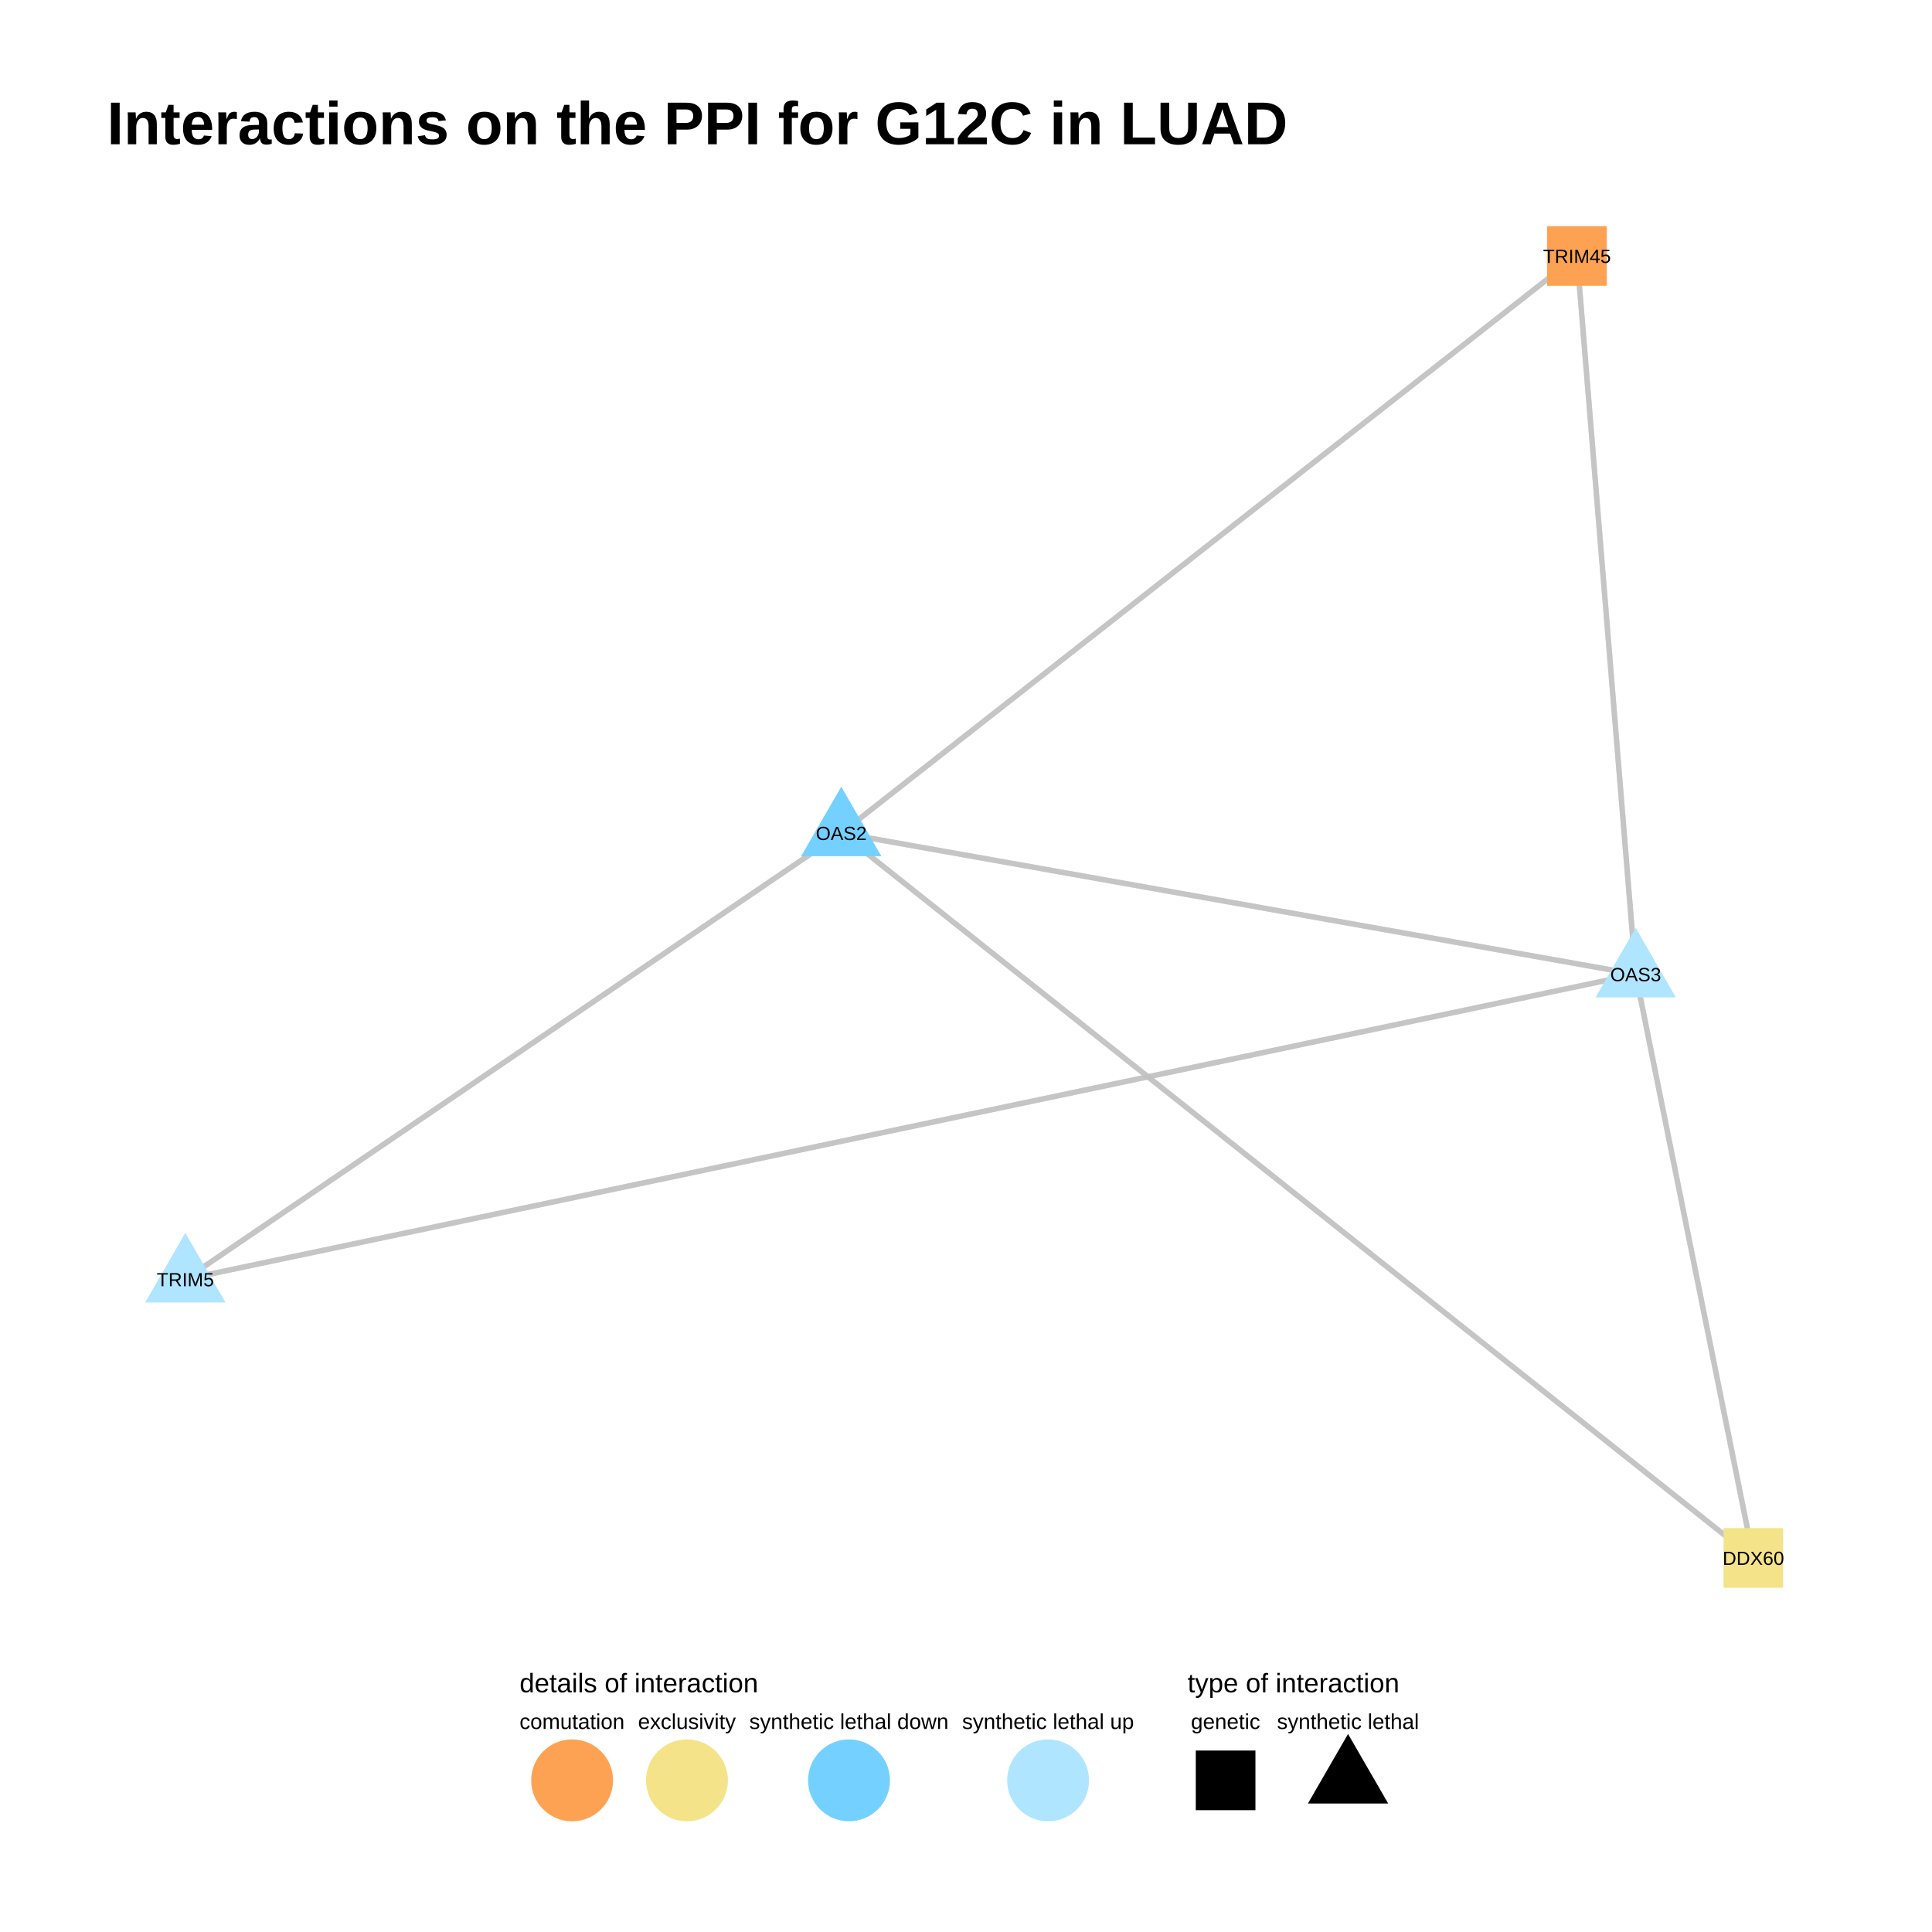
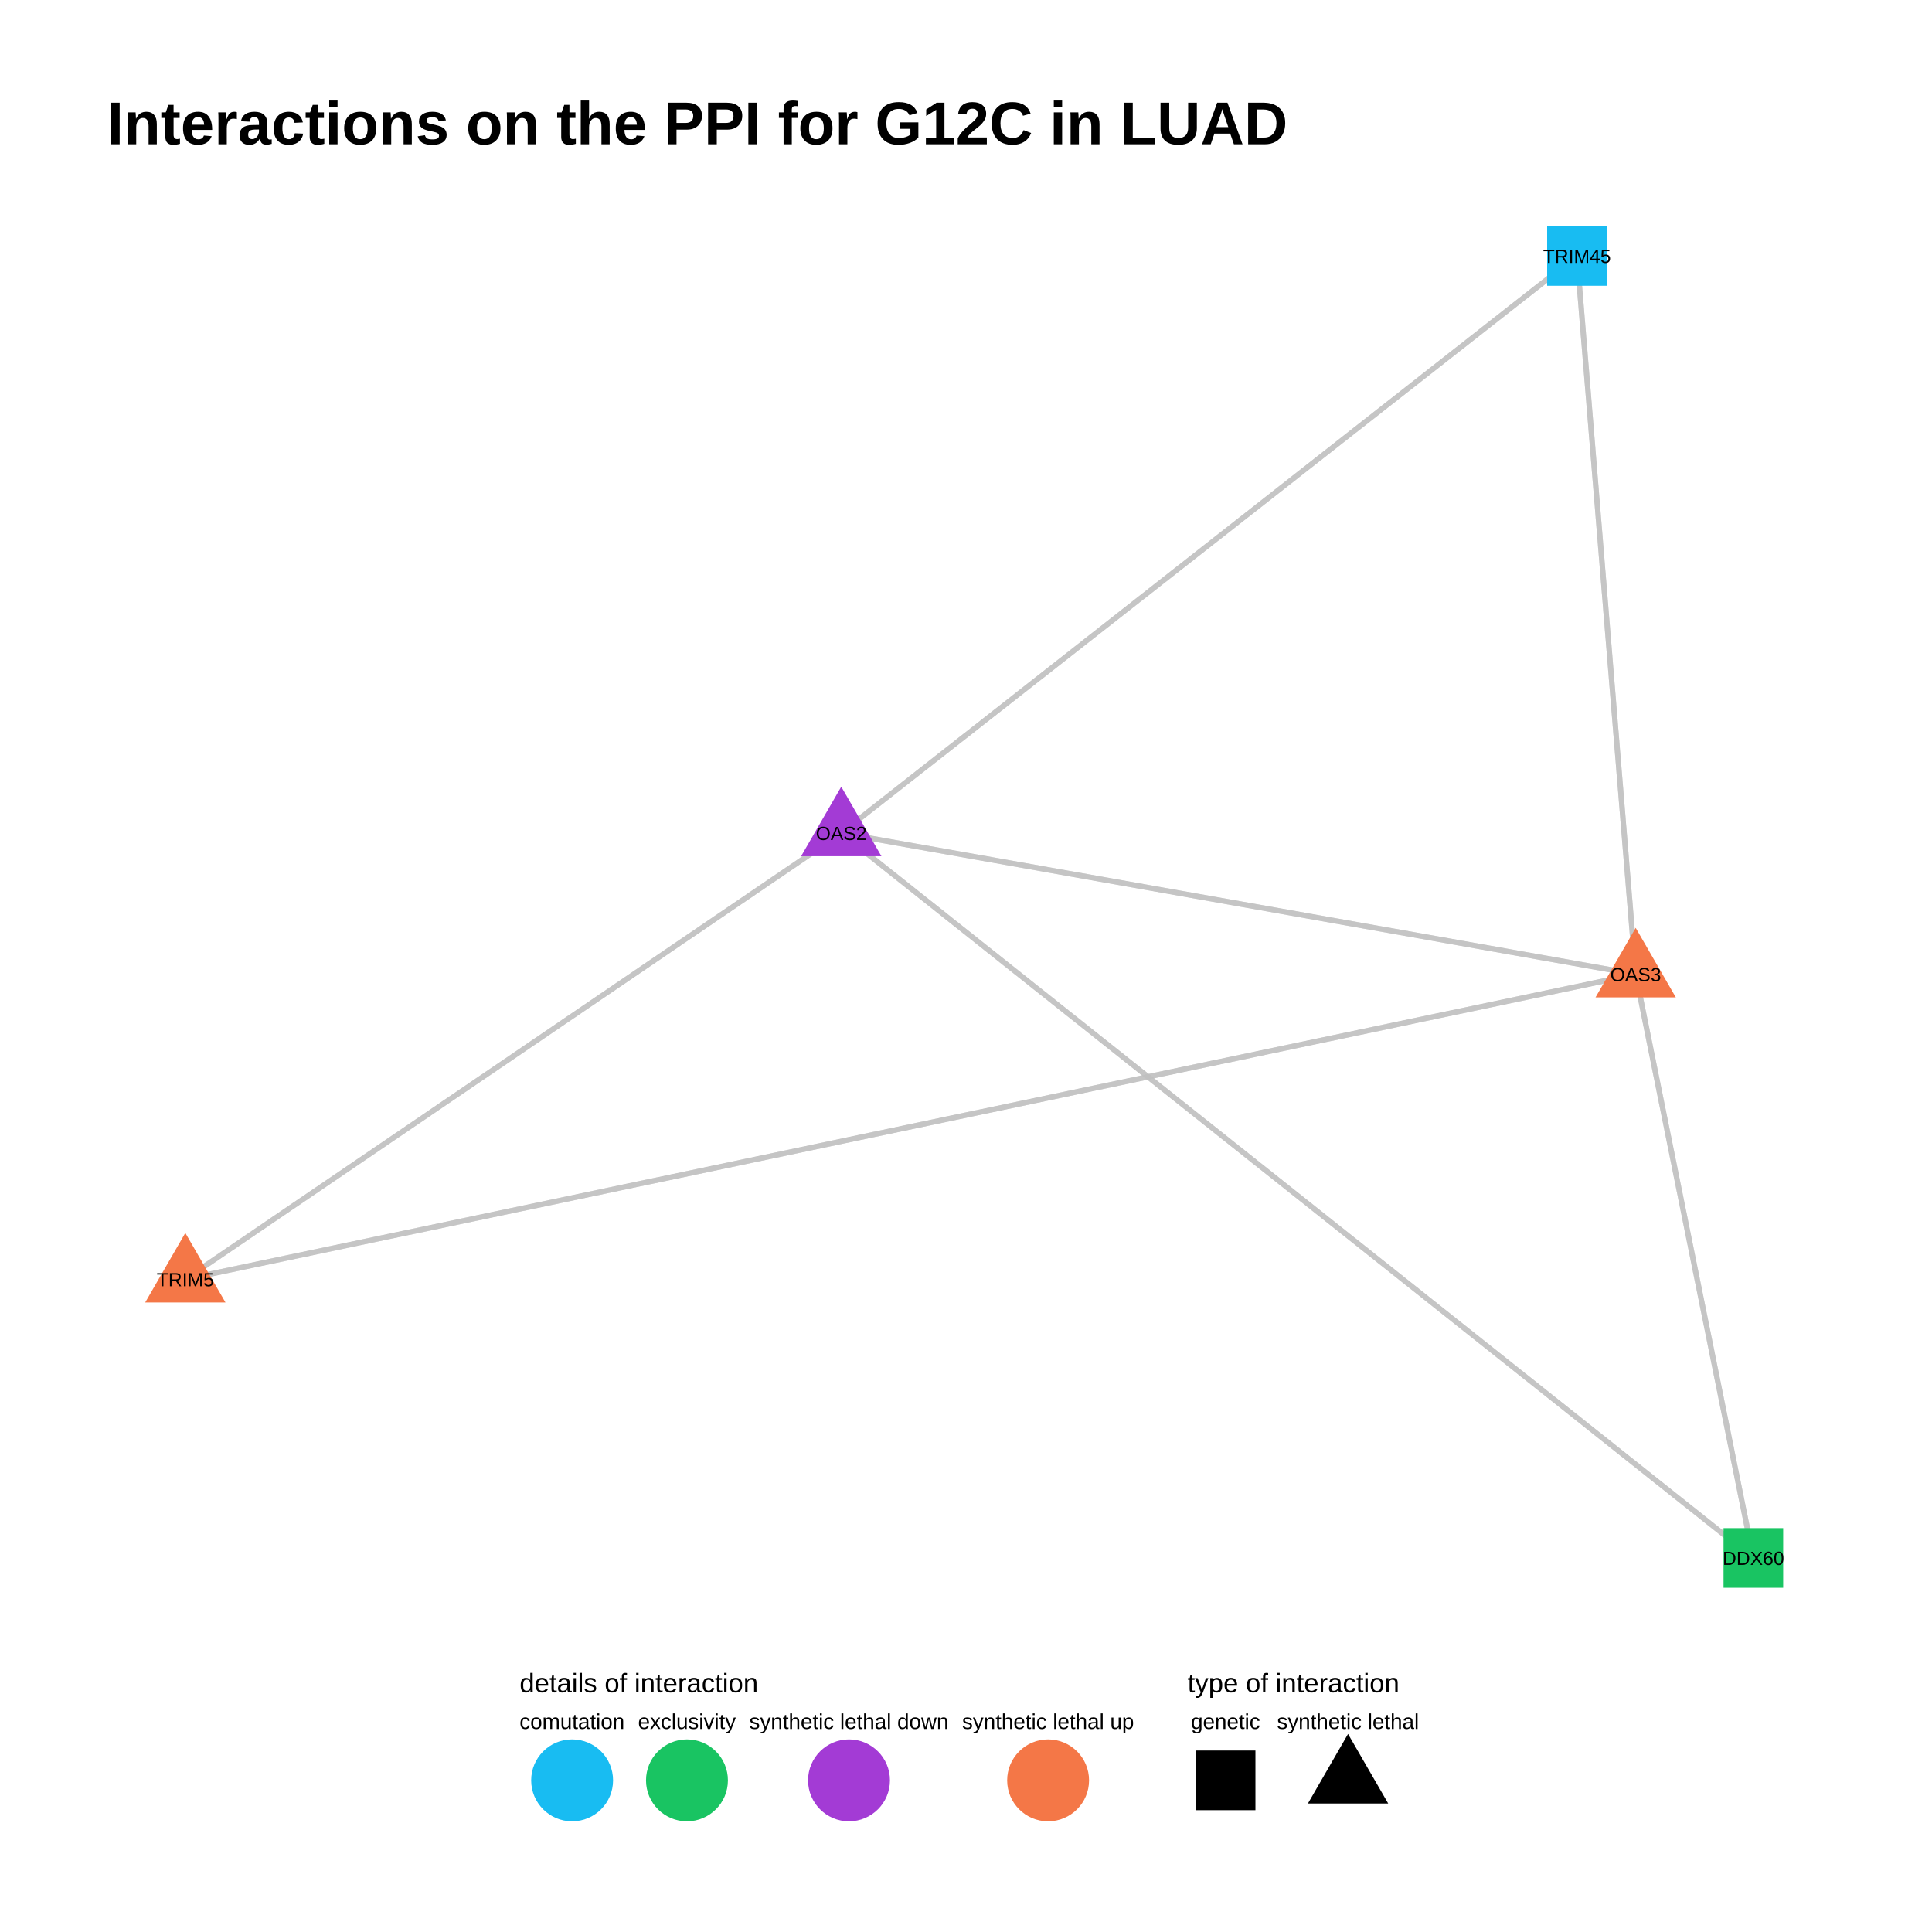
<svg xmlns="http://www.w3.org/2000/svg" viewBox="0 0 576.00 576.00">
  <defs>
    <style type="text/css">
    line, polyline, polygon, path, rect, circle {
      fill: none;
      stroke: #000000;
      stroke-linecap: round;
      stroke-linejoin: round;
      stroke-miterlimit: 10.00;
    }
  </style>
  </defs>
  <rect width="100%" height="100%" style="stroke: none; fill: #FFFFFF;" />
  <rect x="0.00" y="0.00" width="576.00" height="576.00" style="stroke-width: 0.78; stroke: none; fill: #FFFFFF;" />
  <defs>
    <clipPath id="cpMzEuODh8NTQ2LjExfDQ4My44OXw1Ni45MA==">
      <rect x="31.88" y="56.90" width="514.23" height="426.99" />
    </clipPath>
  </defs>
  <polyline points="487.66,290.45 487.48,288.29 487.30,286.12 487.13,283.96 486.95,281.80 486.77,279.64 486.60,277.47 486.42,275.31 486.24,273.15 486.07,270.98 485.89,268.82 485.71,266.66 485.53,264.49 485.36,262.33 485.18,260.17 485.00,258.00 484.83,255.84 484.65,253.68 484.47,251.52 484.30,249.35 484.12,247.19 483.94,245.03 483.77,242.86 483.59,240.70 483.41,238.54 483.24,236.37 483.06,234.21 482.88,232.05 482.70,229.88 482.53,227.72 482.35,225.56 482.17,223.40 482.00,221.23 481.82,219.07 481.64,216.91 481.47,214.74 481.29,212.58 481.11,210.42 480.94,208.25 480.76,206.09 480.58,203.93 480.41,201.76 480.23,199.60 480.05,197.44 479.88,195.28 479.70,193.11 479.52,190.95 479.34,188.79 479.17,186.62 478.99,184.46 478.81,182.30 478.64,180.13 478.46,177.97 478.28,175.81 478.11,173.64 477.93,171.48 477.75,169.32 477.58,167.16 477.40,164.99 477.22,162.83 477.05,160.67 476.87,158.50 476.69,156.34 476.51,154.18 476.34,152.01 476.16,149.85 475.98,147.69 475.81,145.52 475.63,143.36 475.45,141.20 475.28,139.04 475.10,136.87 474.92,134.71 474.75,132.55 474.57,130.38 474.39,128.22 474.22,126.06 474.04,123.89 473.86,121.73 473.69,119.57 473.51,117.40 473.33,115.24 473.15,113.08 472.98,110.92 472.80,108.75 472.62,106.59 472.45,104.43 472.27,102.26 472.09,100.10 471.92,97.94 471.74,95.77 471.56,93.61 471.39,91.45 471.21,89.28 471.03,87.12 470.86,84.96 470.68,82.80 470.50,80.63 470.32,78.47 470.15,76.31 " style="stroke-width: 1.60; stroke: #BFBFBF; stroke-opacity: 0.70; stroke-linecap: butt;" clip-path="url(#cpMzEuODh8NTQ2LjExfDQ4My44OXw1Ni45MA==)" />
  <polyline points="250.81,248.36 248.84,249.70 246.86,251.05 244.89,252.39 242.91,253.74 240.94,255.08 238.96,256.42 236.99,257.77 235.01,259.11 233.03,260.46 231.06,261.80 229.08,263.14 227.11,264.49 225.13,265.83 223.16,267.18 221.18,268.52 219.21,269.86 217.23,271.21 215.26,272.55 213.28,273.89 211.31,275.24 209.33,276.58 207.36,277.93 205.38,279.27 203.40,280.61 201.43,281.96 199.45,283.30 197.48,284.65 195.50,285.99 193.53,287.33 191.55,288.68 189.58,290.02 187.60,291.37 185.63,292.71 183.65,294.05 181.68,295.40 179.70,296.74 177.73,298.08 175.75,299.43 173.77,300.77 171.80,302.12 169.82,303.46 167.85,304.80 165.87,306.15 163.90,307.49 161.92,308.84 159.95,310.18 157.97,311.52 156.00,312.87 154.02,314.21 152.05,315.56 150.07,316.90 148.10,318.24 146.12,319.59 144.14,320.93 142.17,322.27 140.19,323.62 138.22,324.96 136.24,326.31 134.27,327.65 132.29,328.99 130.32,330.34 128.34,331.68 126.37,333.03 124.39,334.37 122.42,335.71 120.44,337.06 118.47,338.40 116.49,339.74 114.51,341.09 112.54,342.43 110.56,343.78 108.59,345.12 106.61,346.46 104.64,347.81 102.66,349.15 100.69,350.50 98.71,351.84 96.74,353.18 94.76,354.53 92.79,355.87 90.81,357.22 88.84,358.56 86.86,359.90 84.88,361.25 82.91,362.59 80.93,363.93 78.96,365.28 76.98,366.62 75.01,367.97 73.03,369.31 71.06,370.65 69.08,372.00 67.11,373.34 65.13,374.69 63.16,376.03 61.18,377.37 59.21,378.72 57.23,380.06 55.25,381.41 " style="stroke-width: 1.60; stroke: #BFBFBF; stroke-opacity: 0.70; stroke-linecap: butt;" clip-path="url(#cpMzEuODh8NTQ2LjExfDQ4My44OXw1Ni45MA==)" />
  <polyline points="487.66,290.45 488.01,292.21 488.37,293.97 488.72,295.72 489.07,297.48 489.43,299.24 489.78,301.00 490.14,302.76 490.49,304.51 490.85,306.27 491.20,308.03 491.55,309.79 491.91,311.55 492.26,313.30 492.62,315.06 492.97,316.82 493.33,318.58 493.68,320.34 494.04,322.09 494.39,323.85 494.74,325.61 495.10,327.37 495.45,329.12 495.81,330.88 496.16,332.64 496.52,334.40 496.87,336.16 497.22,337.91 497.58,339.67 497.93,341.43 498.29,343.19 498.64,344.95 499.00,346.70 499.35,348.46 499.70,350.22 500.06,351.98 500.41,353.74 500.77,355.49 501.12,357.25 501.48,359.01 501.83,360.77 502.19,362.52 502.54,364.28 502.89,366.04 503.25,367.80 503.60,369.56 503.96,371.31 504.31,373.07 504.67,374.83 505.02,376.59 505.37,378.35 505.73,380.10 506.08,381.86 506.44,383.62 506.79,385.38 507.15,387.14 507.50,388.89 507.85,390.65 508.21,392.41 508.56,394.17 508.92,395.92 509.27,397.68 509.63,399.44 509.98,401.20 510.34,402.96 510.69,404.71 511.04,406.47 511.40,408.23 511.75,409.99 512.11,411.75 512.46,413.50 512.82,415.26 513.17,417.02 513.52,418.78 513.88,420.54 514.23,422.29 514.59,424.05 514.94,425.81 515.30,427.57 515.65,429.32 516.01,431.08 516.36,432.84 516.71,434.60 517.07,436.36 517.42,438.11 517.78,439.87 518.13,441.63 518.49,443.39 518.84,445.15 519.19,446.90 519.55,448.66 519.90,450.42 520.26,452.18 520.61,453.94 520.97,455.69 521.32,457.45 521.67,459.21 522.03,460.97 522.38,462.72 522.74,464.48 " style="stroke-width: 1.60; stroke: #BFBFBF; stroke-opacity: 0.70; stroke-linecap: butt;" clip-path="url(#cpMzEuODh8NTQ2LjExfDQ4My44OXw1Ni45MA==)" />
  <polyline points="487.66,290.45 488.01,292.21 488.37,293.97 488.72,295.72 489.07,297.48 489.43,299.24 489.78,301.00 490.14,302.76 490.49,304.51 490.85,306.27 491.20,308.03 491.55,309.79 491.91,311.55 492.26,313.30 492.62,315.06 492.97,316.82 493.33,318.58 493.68,320.34 494.04,322.09 494.39,323.85 494.74,325.61 495.10,327.37 495.45,329.12 495.81,330.88 496.16,332.64 496.52,334.40 496.87,336.16 497.22,337.91 497.58,339.67 497.93,341.43 498.29,343.19 498.64,344.95 499.00,346.70 499.35,348.46 499.70,350.22 500.06,351.98 500.41,353.74 500.77,355.49 501.12,357.25 501.48,359.01 501.83,360.77 502.19,362.52 502.54,364.28 502.89,366.04 503.25,367.80 503.60,369.56 503.96,371.31 504.31,373.07 504.67,374.83 505.02,376.59 505.37,378.35 505.73,380.10 506.08,381.86 506.44,383.62 506.79,385.38 507.15,387.14 507.50,388.89 507.85,390.65 508.21,392.41 508.56,394.17 508.92,395.92 509.27,397.68 509.63,399.44 509.98,401.20 510.34,402.96 510.69,404.71 511.04,406.47 511.40,408.23 511.75,409.99 512.11,411.75 512.46,413.50 512.82,415.26 513.17,417.02 513.52,418.78 513.88,420.54 514.23,422.29 514.59,424.05 514.94,425.81 515.30,427.57 515.65,429.32 516.01,431.08 516.36,432.84 516.71,434.60 517.07,436.36 517.42,438.11 517.78,439.87 518.13,441.63 518.49,443.39 518.84,445.15 519.19,446.90 519.55,448.66 519.90,450.42 520.26,452.18 520.61,453.94 520.97,455.69 521.32,457.45 521.67,459.21 522.03,460.97 522.38,462.72 522.74,464.48 " style="stroke-width: 1.60; stroke: #BFBFBF; stroke-opacity: 0.70; stroke-linecap: butt;" clip-path="url(#cpMzEuODh8NTQ2LjExfDQ4My44OXw1Ni45MA==)" />
  <polyline points="250.81,248.36 253.56,250.54 256.31,252.73 259.05,254.91 261.80,257.09 264.55,259.28 267.29,261.46 270.04,263.64 272.79,265.83 275.53,268.01 278.28,270.19 281.03,272.37 283.77,274.56 286.52,276.74 289.27,278.92 292.01,281.11 294.76,283.29 297.51,285.47 300.25,287.66 303.00,289.84 305.75,292.02 308.49,294.21 311.24,296.39 313.99,298.57 316.73,300.75 319.48,302.94 322.23,305.12 324.97,307.30 327.72,309.49 330.47,311.67 333.21,313.85 335.96,316.04 338.71,318.22 341.45,320.40 344.20,322.58 346.95,324.77 349.69,326.95 352.44,329.13 355.19,331.32 357.93,333.50 360.68,335.68 363.43,337.87 366.17,340.05 368.92,342.23 371.67,344.42 374.41,346.60 377.16,348.78 379.91,350.96 382.66,353.15 385.40,355.33 388.15,357.51 390.90,359.70 393.64,361.88 396.39,364.06 399.14,366.25 401.88,368.43 404.63,370.61 407.38,372.79 410.12,374.98 412.87,377.16 415.62,379.34 418.36,381.53 421.11,383.71 423.86,385.89 426.60,388.08 429.35,390.26 432.10,392.44 434.84,394.63 437.59,396.81 440.34,398.99 443.08,401.17 445.83,403.36 448.58,405.54 451.32,407.72 454.07,409.91 456.82,412.09 459.56,414.27 462.31,416.46 465.06,418.64 467.80,420.82 470.55,423.00 473.30,425.19 476.04,427.37 478.79,429.55 481.54,431.74 484.28,433.92 487.03,436.10 489.78,438.29 492.52,440.47 495.27,442.65 498.02,444.84 500.76,447.02 503.51,449.20 506.26,451.38 509.00,453.57 511.75,455.75 514.50,457.93 517.24,460.12 519.99,462.30 522.74,464.48 " style="stroke-width: 1.60; stroke: #BFBFBF; stroke-opacity: 0.70; stroke-linecap: butt;" clip-path="url(#cpMzEuODh8NTQ2LjExfDQ4My44OXw1Ni45MA==)" />
  <polyline points="250.81,248.36 253.56,250.54 256.31,252.73 259.05,254.91 261.80,257.09 264.55,259.28 267.29,261.46 270.04,263.64 272.79,265.83 275.53,268.01 278.28,270.19 281.03,272.37 283.77,274.56 286.52,276.74 289.27,278.92 292.01,281.11 294.76,283.29 297.51,285.47 300.25,287.66 303.00,289.84 305.75,292.02 308.49,294.21 311.24,296.39 313.99,298.57 316.73,300.75 319.48,302.94 322.23,305.12 324.97,307.30 327.72,309.49 330.47,311.67 333.21,313.85 335.96,316.04 338.71,318.22 341.45,320.40 344.20,322.58 346.95,324.77 349.69,326.95 352.44,329.13 355.19,331.32 357.93,333.50 360.68,335.68 363.43,337.87 366.17,340.05 368.92,342.23 371.67,344.42 374.41,346.60 377.16,348.78 379.91,350.96 382.66,353.15 385.40,355.33 388.15,357.51 390.90,359.70 393.64,361.88 396.39,364.06 399.14,366.25 401.88,368.43 404.63,370.61 407.38,372.79 410.12,374.98 412.87,377.16 415.62,379.34 418.36,381.53 421.11,383.71 423.86,385.89 426.60,388.08 429.35,390.26 432.10,392.44 434.84,394.63 437.59,396.81 440.34,398.99 443.08,401.17 445.83,403.36 448.58,405.54 451.32,407.72 454.07,409.91 456.82,412.09 459.56,414.27 462.31,416.46 465.06,418.64 467.80,420.82 470.55,423.00 473.30,425.19 476.04,427.37 478.79,429.55 481.54,431.74 484.28,433.92 487.03,436.10 489.78,438.29 492.52,440.47 495.27,442.65 498.02,444.84 500.76,447.02 503.51,449.20 506.26,451.38 509.00,453.57 511.75,455.75 514.50,457.93 517.24,460.12 519.99,462.30 522.74,464.48 " style="stroke-width: 1.60; stroke: #BFBFBF; stroke-opacity: 0.70; stroke-linecap: butt;" clip-path="url(#cpMzEuODh8NTQ2LjExfDQ4My44OXw1Ni45MA==)" />
  <polyline points="487.66,290.45 487.48,288.29 487.30,286.12 487.13,283.96 486.95,281.80 486.77,279.64 486.60,277.47 486.42,275.31 486.24,273.15 486.07,270.98 485.89,268.82 485.71,266.66 485.53,264.49 485.36,262.33 485.18,260.17 485.00,258.00 484.83,255.84 484.65,253.68 484.47,251.52 484.30,249.35 484.12,247.19 483.94,245.03 483.77,242.86 483.59,240.70 483.41,238.54 483.24,236.37 483.06,234.21 482.88,232.05 482.70,229.88 482.53,227.72 482.35,225.56 482.17,223.40 482.00,221.23 481.82,219.07 481.64,216.91 481.47,214.74 481.29,212.58 481.11,210.42 480.94,208.25 480.76,206.09 480.58,203.93 480.41,201.76 480.23,199.60 480.05,197.44 479.88,195.28 479.70,193.11 479.52,190.95 479.34,188.79 479.17,186.62 478.99,184.46 478.81,182.30 478.64,180.13 478.46,177.97 478.28,175.81 478.11,173.64 477.93,171.48 477.75,169.32 477.58,167.16 477.40,164.99 477.22,162.83 477.05,160.67 476.87,158.50 476.69,156.34 476.51,154.18 476.34,152.01 476.16,149.85 475.98,147.69 475.81,145.52 475.63,143.36 475.45,141.20 475.28,139.04 475.10,136.87 474.92,134.71 474.75,132.55 474.57,130.38 474.39,128.22 474.22,126.06 474.04,123.89 473.86,121.73 473.69,119.57 473.51,117.40 473.33,115.24 473.15,113.08 472.98,110.92 472.80,108.75 472.62,106.59 472.45,104.43 472.27,102.26 472.09,100.10 471.92,97.94 471.74,95.77 471.56,93.61 471.39,91.45 471.21,89.28 471.03,87.12 470.86,84.96 470.68,82.80 470.50,80.63 470.32,78.47 470.15,76.31 " style="stroke-width: 1.60; stroke: #BFBFBF; stroke-opacity: 0.70; stroke-linecap: butt;" clip-path="url(#cpMzEuODh8NTQ2LjExfDQ4My44OXw1Ni45MA==)" />
  <polyline points="487.66,290.45 485.26,290.03 482.87,289.60 480.48,289.18 478.09,288.75 475.69,288.33 473.30,287.90 470.91,287.48 468.52,287.05 466.13,286.62 463.73,286.20 461.34,285.77 458.95,285.35 456.56,284.92 454.16,284.50 451.77,284.07 449.38,283.65 446.99,283.22 444.59,282.80 442.20,282.37 439.81,281.95 437.42,281.52 435.02,281.10 432.63,280.67 430.24,280.25 427.85,279.82 425.46,279.40 423.06,278.97 420.67,278.55 418.28,278.12 415.89,277.70 413.49,277.27 411.10,276.85 408.71,276.42 406.32,276.00 403.92,275.57 401.53,275.15 399.14,274.72 396.75,274.30 394.35,273.87 391.96,273.45 389.57,273.02 387.18,272.59 384.79,272.17 382.39,271.74 380.00,271.32 377.61,270.89 375.22,270.47 372.82,270.04 370.43,269.62 368.04,269.19 365.65,268.77 363.25,268.34 360.86,267.92 358.47,267.49 356.08,267.07 353.68,266.64 351.29,266.22 348.90,265.79 346.51,265.37 344.11,264.94 341.72,264.52 339.33,264.09 336.94,263.67 334.55,263.24 332.15,262.82 329.76,262.39 327.37,261.97 324.98,261.54 322.58,261.12 320.19,260.69 317.80,260.27 315.41,259.84 313.01,259.42 310.62,258.99 308.23,258.56 305.84,258.14 303.44,257.71 301.05,257.29 298.66,256.86 296.27,256.44 293.88,256.01 291.48,255.59 289.09,255.16 286.70,254.74 284.31,254.31 281.91,253.89 279.52,253.46 277.13,253.04 274.74,252.61 272.34,252.19 269.95,251.76 267.56,251.34 265.17,250.91 262.77,250.49 260.38,250.06 257.99,249.64 255.60,249.21 253.20,248.79 250.81,248.36 " style="stroke-width: 1.60; stroke: #BFBFBF; stroke-opacity: 0.70; stroke-linecap: butt;" clip-path="url(#cpMzEuODh8NTQ2LjExfDQ4My44OXw1Ni45MA==)" />
  <polyline points="487.66,290.45 485.26,290.03 482.87,289.60 480.48,289.18 478.09,288.75 475.69,288.33 473.30,287.90 470.91,287.48 468.52,287.05 466.13,286.62 463.73,286.20 461.34,285.77 458.95,285.35 456.56,284.92 454.16,284.50 451.77,284.07 449.38,283.65 446.99,283.22 444.59,282.80 442.20,282.37 439.81,281.95 437.42,281.52 435.02,281.10 432.63,280.67 430.24,280.25 427.85,279.82 425.46,279.40 423.06,278.97 420.67,278.55 418.28,278.12 415.89,277.70 413.49,277.27 411.10,276.85 408.71,276.42 406.32,276.00 403.92,275.57 401.53,275.15 399.14,274.72 396.75,274.30 394.35,273.87 391.96,273.45 389.57,273.02 387.18,272.59 384.79,272.17 382.39,271.74 380.00,271.32 377.61,270.89 375.22,270.47 372.82,270.04 370.43,269.62 368.04,269.19 365.65,268.77 363.25,268.34 360.86,267.92 358.47,267.49 356.08,267.07 353.68,266.64 351.29,266.22 348.90,265.79 346.51,265.37 344.11,264.94 341.72,264.52 339.33,264.09 336.94,263.67 334.55,263.24 332.15,262.82 329.76,262.39 327.37,261.97 324.98,261.54 322.58,261.12 320.19,260.69 317.80,260.27 315.41,259.84 313.01,259.42 310.62,258.99 308.23,258.56 305.84,258.14 303.44,257.71 301.05,257.29 298.66,256.86 296.27,256.44 293.88,256.01 291.48,255.59 289.09,255.16 286.70,254.74 284.31,254.31 281.91,253.89 279.52,253.46 277.13,253.04 274.74,252.61 272.34,252.19 269.95,251.76 267.56,251.34 265.17,250.91 262.77,250.49 260.38,250.06 257.99,249.64 255.60,249.21 253.20,248.79 250.81,248.36 " style="stroke-width: 1.60; stroke: #BFBFBF; stroke-opacity: 0.70; stroke-linecap: butt;" clip-path="url(#cpMzEuODh8NTQ2LjExfDQ4My44OXw1Ni45MA==)" />
  <polyline points="470.15,76.31 467.93,78.04 465.72,79.78 463.50,81.52 461.29,83.26 459.07,85.00 456.86,86.73 454.64,88.47 452.42,90.21 450.21,91.95 447.99,93.69 445.78,95.42 443.56,97.16 441.35,98.90 439.13,100.64 436.92,102.38 434.70,104.11 432.48,105.85 430.27,107.59 428.05,109.33 425.84,111.06 423.62,112.80 421.41,114.54 419.19,116.28 416.98,118.02 414.76,119.75 412.54,121.49 410.33,123.23 408.11,124.97 405.90,126.71 403.68,128.44 401.47,130.18 399.25,131.92 397.04,133.66 394.82,135.40 392.61,137.13 390.39,138.87 388.17,140.61 385.96,142.35 383.74,144.09 381.53,145.82 379.31,147.56 377.10,149.30 374.88,151.04 372.67,152.78 370.45,154.51 368.23,156.25 366.02,157.99 363.80,159.73 361.59,161.46 359.37,163.20 357.16,164.94 354.94,166.68 352.73,168.42 350.51,170.15 348.30,171.89 346.08,173.63 343.86,175.37 341.65,177.11 339.43,178.84 337.22,180.58 335.00,182.32 332.79,184.06 330.57,185.80 328.36,187.53 326.14,189.27 323.92,191.01 321.71,192.75 319.49,194.49 317.28,196.22 315.06,197.96 312.85,199.70 310.63,201.44 308.42,203.17 306.20,204.91 303.98,206.65 301.77,208.39 299.55,210.13 297.34,211.86 295.12,213.60 292.91,215.34 290.69,217.08 288.48,218.82 286.26,220.55 284.05,222.29 281.83,224.03 279.61,225.77 277.40,227.51 275.18,229.24 272.97,230.98 270.75,232.72 268.54,234.46 266.32,236.20 264.11,237.93 261.89,239.67 259.67,241.41 257.46,243.15 255.24,244.89 253.03,246.62 250.81,248.36 " style="stroke-width: 1.60; stroke: #BFBFBF; stroke-opacity: 0.70; stroke-linecap: butt;" clip-path="url(#cpMzEuODh8NTQ2LjExfDQ4My44OXw1Ni45MA==)" />
  <polyline points="470.15,76.31 467.93,78.04 465.72,79.78 463.50,81.52 461.29,83.26 459.07,85.00 456.86,86.73 454.64,88.47 452.42,90.21 450.21,91.95 447.99,93.69 445.78,95.42 443.56,97.16 441.35,98.90 439.13,100.64 436.92,102.38 434.70,104.11 432.48,105.85 430.27,107.59 428.05,109.33 425.84,111.06 423.62,112.80 421.41,114.54 419.19,116.28 416.98,118.02 414.76,119.75 412.54,121.49 410.33,123.23 408.11,124.97 405.90,126.71 403.68,128.44 401.47,130.18 399.25,131.92 397.04,133.66 394.82,135.40 392.61,137.13 390.39,138.87 388.17,140.61 385.96,142.35 383.74,144.09 381.53,145.82 379.31,147.56 377.10,149.30 374.88,151.04 372.67,152.78 370.45,154.51 368.23,156.25 366.02,157.99 363.80,159.73 361.59,161.46 359.37,163.20 357.16,164.94 354.94,166.68 352.73,168.42 350.51,170.15 348.30,171.89 346.08,173.63 343.86,175.37 341.65,177.11 339.43,178.84 337.22,180.58 335.00,182.32 332.79,184.06 330.57,185.80 328.36,187.53 326.14,189.27 323.92,191.01 321.71,192.75 319.49,194.49 317.28,196.22 315.06,197.96 312.85,199.70 310.63,201.44 308.42,203.17 306.20,204.91 303.98,206.65 301.77,208.39 299.55,210.13 297.34,211.86 295.12,213.60 292.91,215.34 290.69,217.08 288.48,218.82 286.26,220.55 284.05,222.29 281.83,224.03 279.61,225.77 277.40,227.51 275.18,229.24 272.97,230.98 270.75,232.72 268.54,234.46 266.32,236.20 264.11,237.93 261.89,239.67 259.67,241.41 257.46,243.15 255.24,244.89 253.03,246.62 250.81,248.36 " style="stroke-width: 1.60; stroke: #BFBFBF; stroke-opacity: 0.70; stroke-linecap: butt;" clip-path="url(#cpMzEuODh8NTQ2LjExfDQ4My44OXw1Ni45MA==)" />
  <polyline points="487.66,290.45 483.29,291.37 478.92,292.29 474.55,293.21 470.19,294.13 465.82,295.04 461.45,295.96 457.08,296.88 452.72,297.80 448.35,298.72 443.98,299.64 439.61,300.56 435.24,301.48 430.88,302.39 426.51,303.31 422.14,304.23 417.77,305.15 413.41,306.07 409.04,306.99 404.67,307.91 400.30,308.83 395.94,309.74 391.57,310.66 387.20,311.58 382.83,312.50 378.46,313.42 374.10,314.34 369.73,315.26 365.36,316.18 360.99,317.09 356.63,318.01 352.26,318.93 347.89,319.85 343.52,320.77 339.15,321.69 334.79,322.61 330.42,323.53 326.05,324.44 321.68,325.36 317.32,326.28 312.95,327.20 308.58,328.12 304.21,329.04 299.85,329.96 295.48,330.88 291.11,331.79 286.74,332.71 282.37,333.63 278.01,334.55 273.64,335.47 269.27,336.39 264.90,337.31 260.54,338.22 256.17,339.14 251.80,340.06 247.43,340.98 243.07,341.90 238.70,342.82 234.33,343.74 229.96,344.66 225.59,345.57 221.23,346.49 216.86,347.41 212.49,348.33 208.12,349.25 203.76,350.17 199.39,351.09 195.02,352.01 190.65,352.92 186.29,353.84 181.92,354.76 177.55,355.68 173.18,356.60 168.81,357.52 164.45,358.44 160.08,359.36 155.71,360.27 151.34,361.19 146.98,362.11 142.61,363.03 138.24,363.95 133.87,364.87 129.51,365.79 125.14,366.71 120.77,367.62 116.40,368.54 112.03,369.46 107.67,370.38 103.30,371.30 98.93,372.22 94.56,373.14 90.20,374.06 85.83,374.97 81.46,375.89 77.09,376.81 72.73,377.73 68.36,378.65 63.99,379.57 59.62,380.49 55.25,381.41 " style="stroke-width: 1.60; stroke: #BFBFBF; stroke-opacity: 0.70; stroke-linecap: butt;" clip-path="url(#cpMzEuODh8NTQ2LjExfDQ4My44OXw1Ni45MA==)" />
  <polyline points="487.66,290.45 483.29,291.37 478.92,292.29 474.55,293.21 470.19,294.13 465.82,295.04 461.45,295.96 457.08,296.88 452.72,297.80 448.35,298.72 443.98,299.64 439.61,300.56 435.24,301.48 430.88,302.39 426.51,303.31 422.14,304.23 417.77,305.15 413.41,306.07 409.04,306.99 404.67,307.91 400.30,308.83 395.94,309.74 391.57,310.66 387.20,311.58 382.83,312.50 378.46,313.42 374.10,314.34 369.73,315.26 365.36,316.18 360.99,317.09 356.63,318.01 352.26,318.93 347.89,319.85 343.52,320.77 339.15,321.69 334.79,322.61 330.42,323.53 326.05,324.44 321.68,325.36 317.32,326.28 312.95,327.20 308.58,328.12 304.21,329.04 299.85,329.96 295.48,330.88 291.11,331.79 286.74,332.71 282.37,333.63 278.01,334.55 273.64,335.47 269.27,336.39 264.90,337.31 260.54,338.22 256.17,339.14 251.80,340.06 247.43,340.98 243.07,341.90 238.70,342.82 234.33,343.74 229.96,344.66 225.59,345.57 221.23,346.49 216.86,347.41 212.49,348.33 208.12,349.25 203.76,350.17 199.39,351.09 195.02,352.01 190.65,352.92 186.29,353.84 181.92,354.76 177.55,355.68 173.18,356.60 168.81,357.52 164.45,358.44 160.08,359.36 155.71,360.27 151.34,361.19 146.98,362.11 142.61,363.03 138.24,363.95 133.87,364.87 129.51,365.79 125.14,366.71 120.77,367.62 116.40,368.54 112.03,369.46 107.67,370.38 103.30,371.30 98.93,372.22 94.56,373.14 90.20,374.06 85.83,374.97 81.46,375.89 77.09,376.81 72.73,377.73 68.36,378.65 63.99,379.57 59.62,380.49 55.25,381.41 " style="stroke-width: 1.60; stroke: #BFBFBF; stroke-opacity: 0.70; stroke-linecap: butt;" clip-path="url(#cpMzEuODh8NTQ2LjExfDQ4My44OXw1Ni45MA==)" />
  <polyline points="250.81,248.36 248.84,249.70 246.86,251.05 244.89,252.39 242.91,253.74 240.94,255.08 238.96,256.42 236.99,257.77 235.01,259.11 233.03,260.46 231.06,261.80 229.08,263.14 227.11,264.49 225.13,265.83 223.16,267.18 221.18,268.52 219.21,269.86 217.23,271.21 215.26,272.55 213.28,273.89 211.31,275.24 209.33,276.58 207.36,277.93 205.38,279.27 203.40,280.61 201.43,281.96 199.45,283.30 197.48,284.65 195.50,285.99 193.53,287.33 191.55,288.68 189.58,290.02 187.60,291.37 185.63,292.71 183.65,294.05 181.68,295.40 179.70,296.74 177.73,298.08 175.75,299.43 173.77,300.77 171.80,302.12 169.82,303.46 167.85,304.80 165.87,306.15 163.90,307.49 161.92,308.84 159.95,310.18 157.97,311.52 156.00,312.87 154.02,314.21 152.05,315.56 150.07,316.90 148.10,318.24 146.12,319.59 144.14,320.93 142.17,322.27 140.19,323.62 138.22,324.96 136.24,326.31 134.27,327.65 132.29,328.99 130.32,330.34 128.34,331.68 126.37,333.03 124.39,334.37 122.42,335.71 120.44,337.06 118.47,338.40 116.49,339.74 114.51,341.09 112.54,342.43 110.56,343.78 108.59,345.12 106.61,346.46 104.64,347.81 102.66,349.15 100.69,350.50 98.71,351.84 96.74,353.18 94.76,354.53 92.79,355.87 90.81,357.22 88.84,358.56 86.86,359.90 84.88,361.25 82.91,362.59 80.93,363.93 78.96,365.28 76.98,366.62 75.01,367.97 73.03,369.31 71.06,370.65 69.08,372.00 67.11,373.34 65.13,374.69 63.16,376.03 61.18,377.37 59.21,378.72 57.23,380.06 55.25,381.41 " style="stroke-width: 1.60; stroke: #BFBFBF; stroke-opacity: 0.70; stroke-linecap: butt;" clip-path="url(#cpMzEuODh8NTQ2LjExfDQ4My44OXw1Ni45MA==)" />
-   <polygon points="487.66,276.63 499.63,297.36 475.68,297.36 " style="stroke-width: 0.71; stroke: none; fill: #AFE5FF;" clip-path="url(#cpMzEuODh8NTQ2LjExfDQ4My44OXw1Ni45MA==)" />
-   <polygon points="461.26,85.20 479.04,85.20 479.04,67.42 461.26,67.42 " style="stroke-width: 0.71; stroke: none; fill: #FDA253;" clip-path="url(#cpMzEuODh8NTQ2LjExfDQ4My44OXw1Ni45MA==)" />
-   <polygon points="250.81,234.54 262.79,255.27 238.84,255.27 " style="stroke-width: 0.71; stroke: none; fill: #74D1FF;" clip-path="url(#cpMzEuODh8NTQ2LjExfDQ4My44OXw1Ni45MA==)" />
-   <polygon points="55.25,367.58 67.23,388.32 43.28,388.32 " style="stroke-width: 0.71; stroke: none; fill: #AFE5FF;" clip-path="url(#cpMzEuODh8NTQ2LjExfDQ4My44OXw1Ni45MA==)" />
-   <polygon points="513.85,473.37 531.63,473.37 531.63,455.59 513.85,455.59 " style="stroke-width: 0.71; stroke: none; fill: #F4E388;" clip-path="url(#cpMzEuODh8NTQ2LjExfDQ4My44OXw1Ni45MA==)" />
+   <polygon points="487.66,276.63 499.63,297.36 475.68,297.36 " style="stroke-width: 0.71; stroke: none; fill: #F47747;" clip-path="url(#cpMzEuODh8NTQ2LjExfDQ4My44OXw1Ni45MA==)" />
+   <polygon points="461.26,85.20 479.04,85.20 479.04,67.42 461.26,67.42 " style="stroke-width: 0.71; stroke: none; fill: #18BCF2;" clip-path="url(#cpMzEuODh8NTQ2LjExfDQ4My44OXw1Ni45MA==)" />
+   <polygon points="250.81,234.54 262.79,255.27 238.84,255.27 " style="stroke-width: 0.71; stroke: none; fill: #A33BD5;" clip-path="url(#cpMzEuODh8NTQ2LjExfDQ4My44OXw1Ni45MA==)" />
+   <polygon points="55.25,367.58 67.23,388.32 43.28,388.32 " style="stroke-width: 0.71; stroke: none; fill: #F47747;" clip-path="url(#cpMzEuODh8NTQ2LjExfDQ4My44OXw1Ni45MA==)" />
+   <polygon points="513.85,473.37 531.63,473.37 531.63,455.59 513.85,455.59 " style="stroke-width: 0.71; stroke: none; fill: #19C462;" clip-path="url(#cpMzEuODh8NTQ2LjExfDQ4My44OXw1Ni45MA==)" />
  <g clip-path="url(#cpMzEuODh8NTQ2LjExfDQ4My44OXw1Ni45MA==)">
    <text x="480.07" y="292.52" style="font-size: 5.69px; font-family: Arial;" textLength="15.17px" lengthAdjust="spacingAndGlyphs">OAS3</text>
  </g>
  <g clip-path="url(#cpMzEuODh8NTQ2LjExfDQ4My44OXw1Ni45MA==)">
    <text x="460.04" y="78.38" style="font-size: 5.69px; font-family: Arial;" textLength="20.22px" lengthAdjust="spacingAndGlyphs">TRIM45</text>
  </g>
  <g clip-path="url(#cpMzEuODh8NTQ2LjExfDQ4My44OXw1Ni45MA==)">
    <text x="243.23" y="250.43" style="font-size: 5.69px; font-family: Arial;" textLength="15.17px" lengthAdjust="spacingAndGlyphs">OAS2</text>
  </g>
  <g clip-path="url(#cpMzEuODh8NTQ2LjExfDQ4My44OXw1Ni45MA==)">
    <text x="46.72" y="383.48" style="font-size: 5.69px; font-family: Arial;" textLength="17.06px" lengthAdjust="spacingAndGlyphs">TRIM5</text>
  </g>
  <g clip-path="url(#cpMzEuODh8NTQ2LjExfDQ4My44OXw1Ni45MA==)">
    <text x="513.57" y="466.55" style="font-size: 5.69px; font-family: Arial;" textLength="18.33px" lengthAdjust="spacingAndGlyphs">DDX60</text>
  </g>
  <defs>
    <clipPath id="cpMC4wMHw1NzYuMDB8NTc2LjAwfDAuMDA=">
      <rect x="0.00" y="0.00" width="576.00" height="576.00" />
    </clipPath>
  </defs>
  <g clip-path="url(#cpMC4wMHw1NzYuMDB8NTc2LjAwfDAuMDA=)">
    <text x="154.90" y="504.54" style="font-size: 8.00px; font-family: Arial;" textLength="71.14px" lengthAdjust="spacingAndGlyphs">details of interaction</text>
  </g>
-   <circle cx="170.57" cy="530.79" r="8.89pt" style="stroke-width: 0.71; stroke: #FDA253; fill: #FDA253;" clip-path="url(#cpMC4wMHw1NzYuMDB8NTc2LjAwfDAuMDA=)" />
-   <circle cx="204.81" cy="530.79" r="8.89pt" style="stroke-width: 0.71; stroke: #F4E388; fill: #F4E388;" clip-path="url(#cpMC4wMHw1NzYuMDB8NTc2LjAwfDAuMDA=)" />
-   <circle cx="253.12" cy="530.79" r="8.89pt" style="stroke-width: 0.71; stroke: #74D1FF; fill: #74D1FF;" clip-path="url(#cpMC4wMHw1NzYuMDB8NTc2LjAwfDAuMDA=)" />
-   <circle cx="312.48" cy="530.79" r="8.89pt" style="stroke-width: 0.71; stroke: #AFE5FF; fill: #AFE5FF;" clip-path="url(#cpMC4wMHw1NzYuMDB8NTc2LjAwfDAuMDA=)" />
+   <circle cx="170.57" cy="530.79" r="8.89pt" style="stroke-width: 0.71; stroke: #18BCF2; fill: #18BCF2;" clip-path="url(#cpMC4wMHw1NzYuMDB8NTc2LjAwfDAuMDA=)" />
+   <circle cx="204.81" cy="530.79" r="8.89pt" style="stroke-width: 0.71; stroke: #19C462; fill: #19C462;" clip-path="url(#cpMC4wMHw1NzYuMDB8NTc2LjAwfDAuMDA=)" />
+   <circle cx="253.12" cy="530.79" r="8.89pt" style="stroke-width: 0.71; stroke: #A33BD5; fill: #A33BD5;" clip-path="url(#cpMC4wMHw1NzYuMDB8NTc2LjAwfDAuMDA=)" />
+   <circle cx="312.48" cy="530.79" r="8.89pt" style="stroke-width: 0.71; stroke: #F47747; fill: #F47747;" clip-path="url(#cpMC4wMHw1NzYuMDB8NTc2LjAwfDAuMDA=)" />
  <g clip-path="url(#cpMC4wMHw1NzYuMDB8NTc2LjAwfDAuMDA=)">
    <text x="154.90" y="515.46" style="font-size: 6.40px; font-family: Arial;" textLength="31.33px" lengthAdjust="spacingAndGlyphs">comutation</text>
  </g>
  <g clip-path="url(#cpMC4wMHw1NzYuMDB8NTc2LjAwfDAuMDA=)">
    <text x="190.22" y="515.46" style="font-size: 6.40px; font-family: Arial;" textLength="29.19px" lengthAdjust="spacingAndGlyphs">exclusivity</text>
  </g>
  <g clip-path="url(#cpMC4wMHw1NzYuMDB8NTc2LjAwfDAuMDA=)">
    <text x="223.39" y="515.46" style="font-size: 6.40px; font-family: Arial;" textLength="59.46px" lengthAdjust="spacingAndGlyphs">synthetic lethal down</text>
  </g>
  <g clip-path="url(#cpMC4wMHw1NzYuMDB8NTc2LjAwfDAuMDA=)">
    <text x="286.84" y="515.46" style="font-size: 6.40px; font-family: Arial;" textLength="51.28px" lengthAdjust="spacingAndGlyphs">synthetic lethal up</text>
  </g>
  <g clip-path="url(#cpMC4wMHw1NzYuMDB8NTc2LjAwfDAuMDA=)">
    <text x="354.06" y="504.54" style="font-size: 8.00px; font-family: Arial;" textLength="63.14px" lengthAdjust="spacingAndGlyphs">type of interaction</text>
  </g>
  <polygon points="356.51,539.68 374.29,539.68 374.29,521.90 356.51,521.90 " style="stroke-width: 0.71; stroke: none; fill: #000000;" clip-path="url(#cpMC4wMHw1NzYuMDB8NTc2LjAwfDAuMDA=)" />
  <polygon points="401.90,516.96 413.88,537.70 389.93,537.70 " style="stroke-width: 0.71; stroke: none; fill: #000000;" clip-path="url(#cpMC4wMHw1NzYuMDB8NTc2LjAwfDAuMDA=)" />
  <g clip-path="url(#cpMC4wMHw1NzYuMDB8NTc2LjAwfDAuMDA=)">
    <text x="355.07" y="515.46" style="font-size: 6.40px; font-family: Arial;" textLength="20.65px" lengthAdjust="spacingAndGlyphs">genetic</text>
  </g>
  <g clip-path="url(#cpMC4wMHw1NzYuMDB8NTc2LjAwfDAuMDA=)">
    <text x="380.72" y="515.46" style="font-size: 6.40px; font-family: Arial;" textLength="42.37px" lengthAdjust="spacingAndGlyphs">synthetic lethal</text>
  </g>
  <g clip-path="url(#cpMC4wMHw1NzYuMDB8NTc2LjAwfDAuMDA=)">
    <text x="31.88" y="43.01" style="font-size: 18.00px; font-weight: bold; font-family: Arial;" textLength="352.06px" lengthAdjust="spacingAndGlyphs">Interactions on the PPI for G12C in LUAD</text>
  </g>
</svg>
